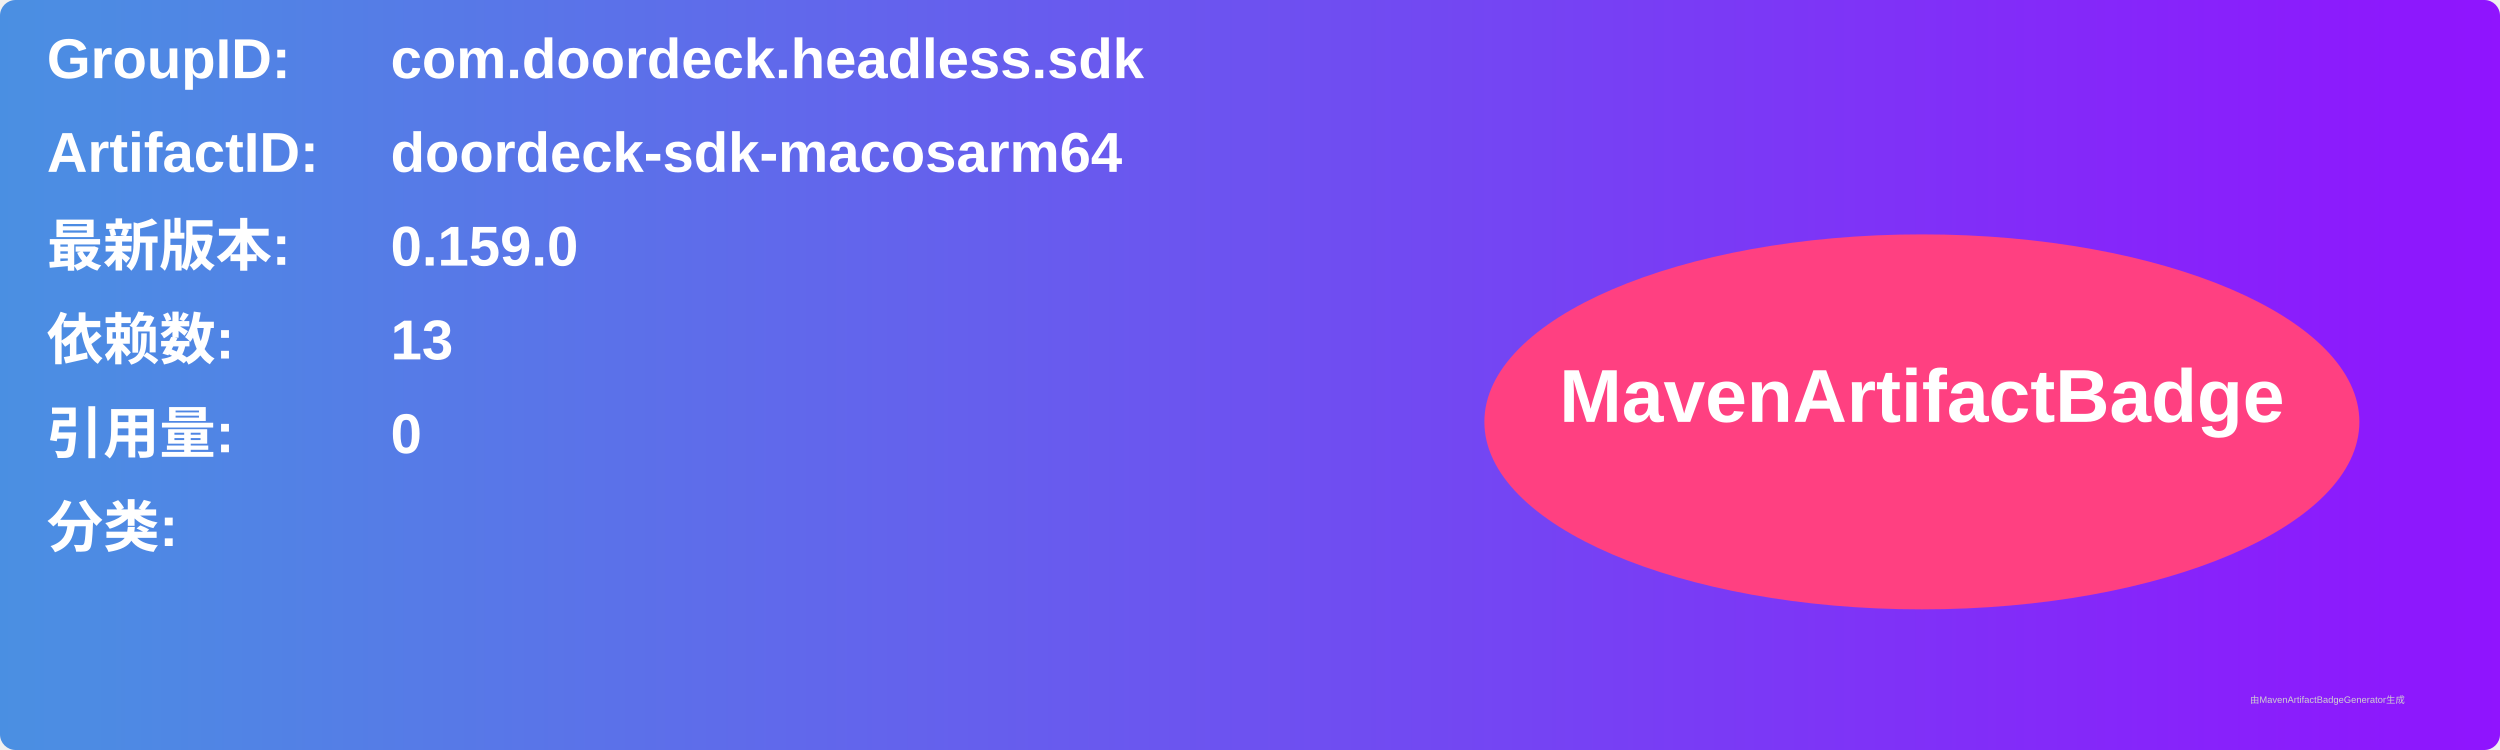
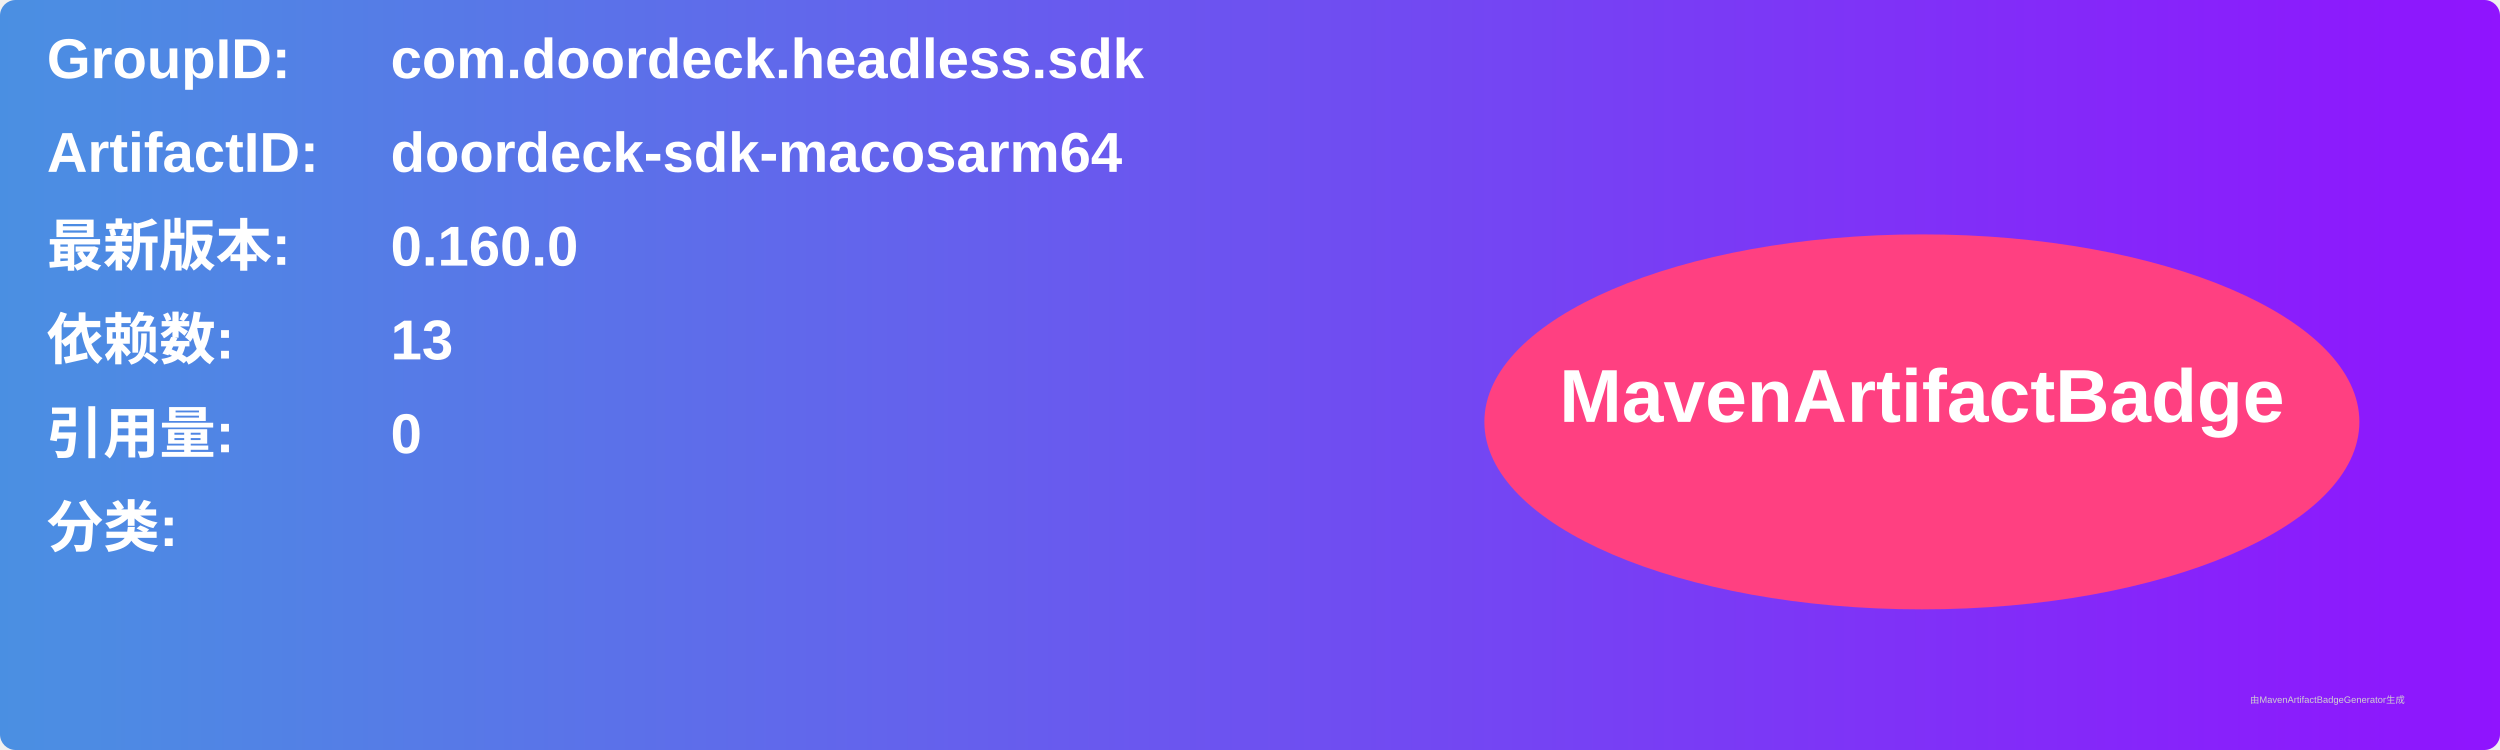
<svg xmlns="http://www.w3.org/2000/svg" width="800" height="240" viewBox="0 0 800 240">
  <linearGradient id="grad" x1="0%" y1="0%" x2="100%" y2="0%">
    <stop offset="0%" stop-color="#4a90e2" />
    <stop offset="100%" stop-color="#9013fe" />
  </linearGradient>
  <rect width="100%" height="100%" rx="5" ry="5" fill="url(#grad)" />
  <g transform="translate(15, 15)">
    <text x="0" y="10" font-family="Arial" font-size="18" fill="white" font-weight="bold" width="260">GroupID:</text>
    <text x="110" y="10" font-family="Arial" font-size="18" fill="white" font-weight="bold" width="460">com.doordeck.headless.sdk</text>
    <text x="0" y="40" font-family="Arial" font-size="18" fill="white" font-weight="bold" width="260">ArtifactID:</text>
    <text x="110" y="40" font-family="Arial" font-size="18" fill="white" font-weight="bold" width="460">doordeck-sdk-macosarm64</text>
    <text x="0" y="70" font-family="Arial" font-size="18" fill="white" font-weight="bold">最新版本:</text>
    <text x="110" y="70" font-family="Arial" font-size="18" fill="white" font-weight="bold">
-       <tspan font-weight="bold">0.159.0</tspan>
+       <tspan font-weight="bold">0.160.0</tspan>
    </text>
    <text x="0" y="100" font-family="Arial" font-size="18" fill="white" font-weight="bold">依赖数: </text>
    <text x="110" y="100" font-family="Arial" font-size="18" fill="white">
      <tspan font-weight="bold">13</tspan>
    </text>
    <text x="0" y="130" font-family="Arial" font-size="18" fill="white" font-weight="bold">引用量: </text>
    <text x="110" y="130" font-family="Arial" font-size="18" fill="white">
      <tspan font-weight="bold">0</tspan>
    </text>
    <text x="0" y="160" font-family="Arial" font-size="18" fill="white" font-weight="bold">分类:</text>
    <text x="10" y="190" font-family="Arial" font-size="10" fill="white">
      <tspan font-weight="bold" />
    </text>
    <ellipse cx="600" cy="120" rx="140" ry="60" fill="#ff4081" />
    <text x="600" y="120" text-anchor="middle" font-family="Arial" font-size="24" fill="white" font-weight="bold">MavenArtifactBadge</text>
  </g>
  <text x="720" y="225" font-family="Arial" font-size="3" fill="#d0d0d0">由MavenArtifactBadgeGenerator生成</text>
</svg>
